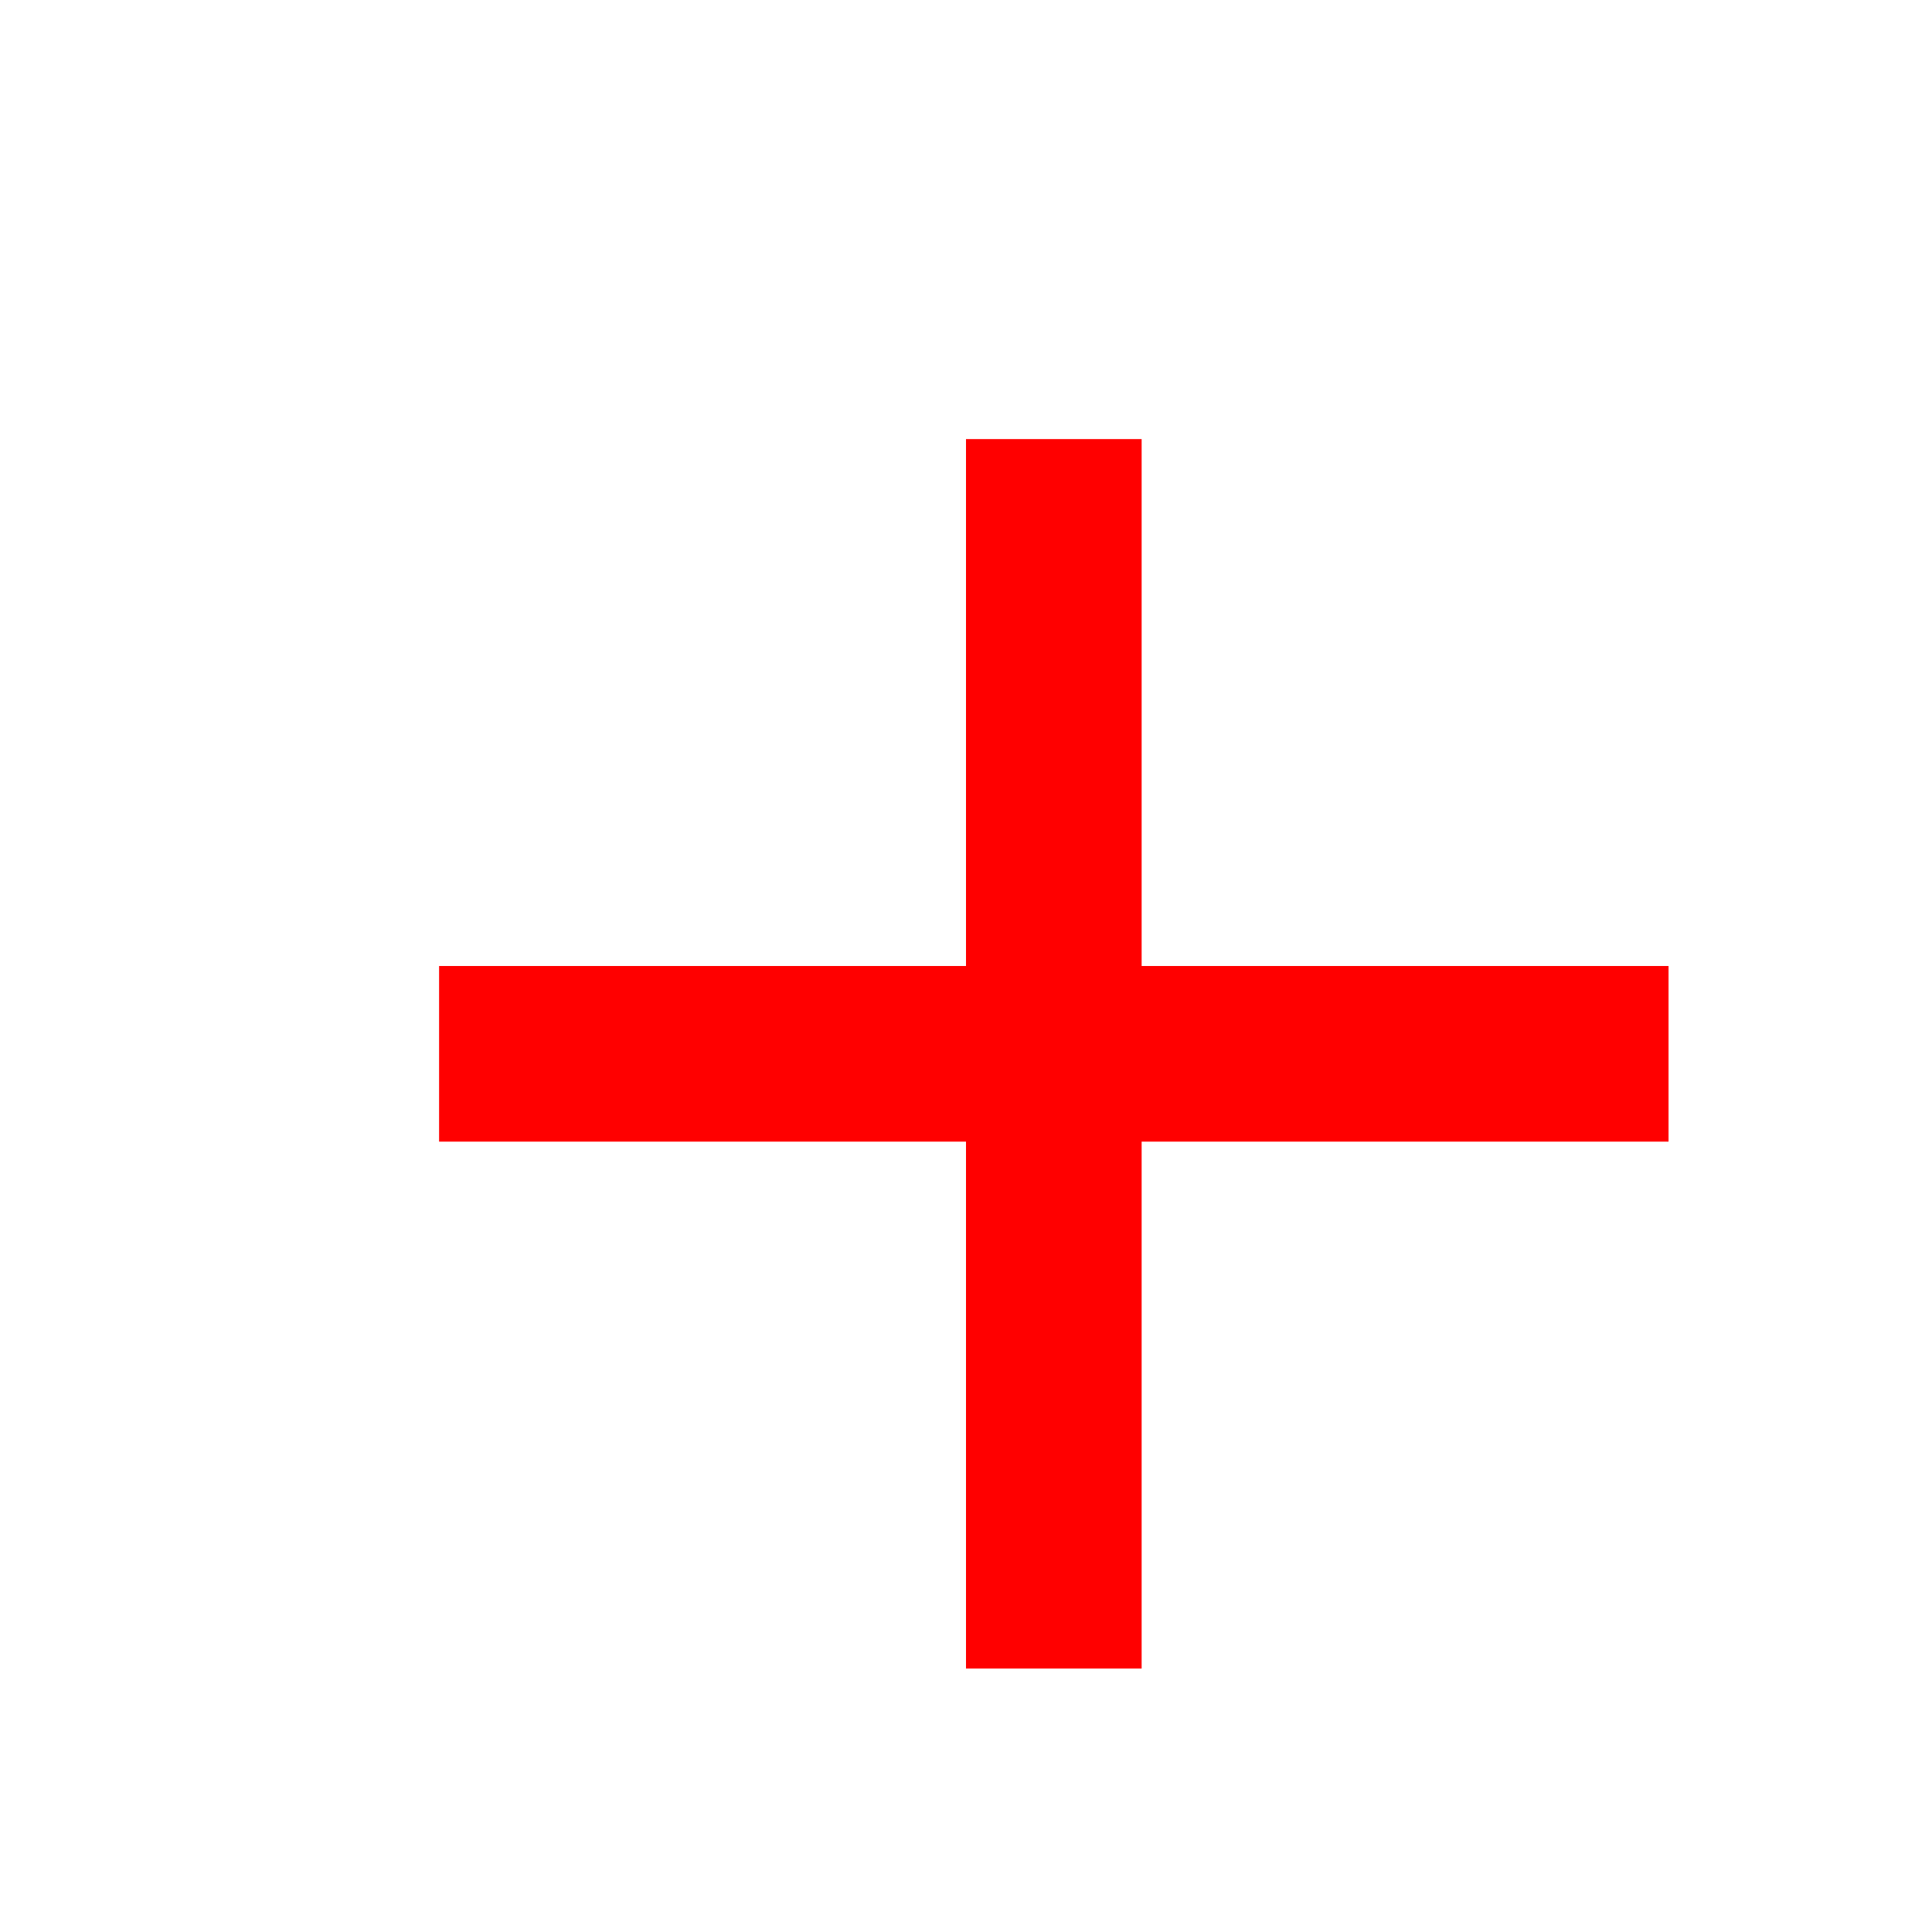
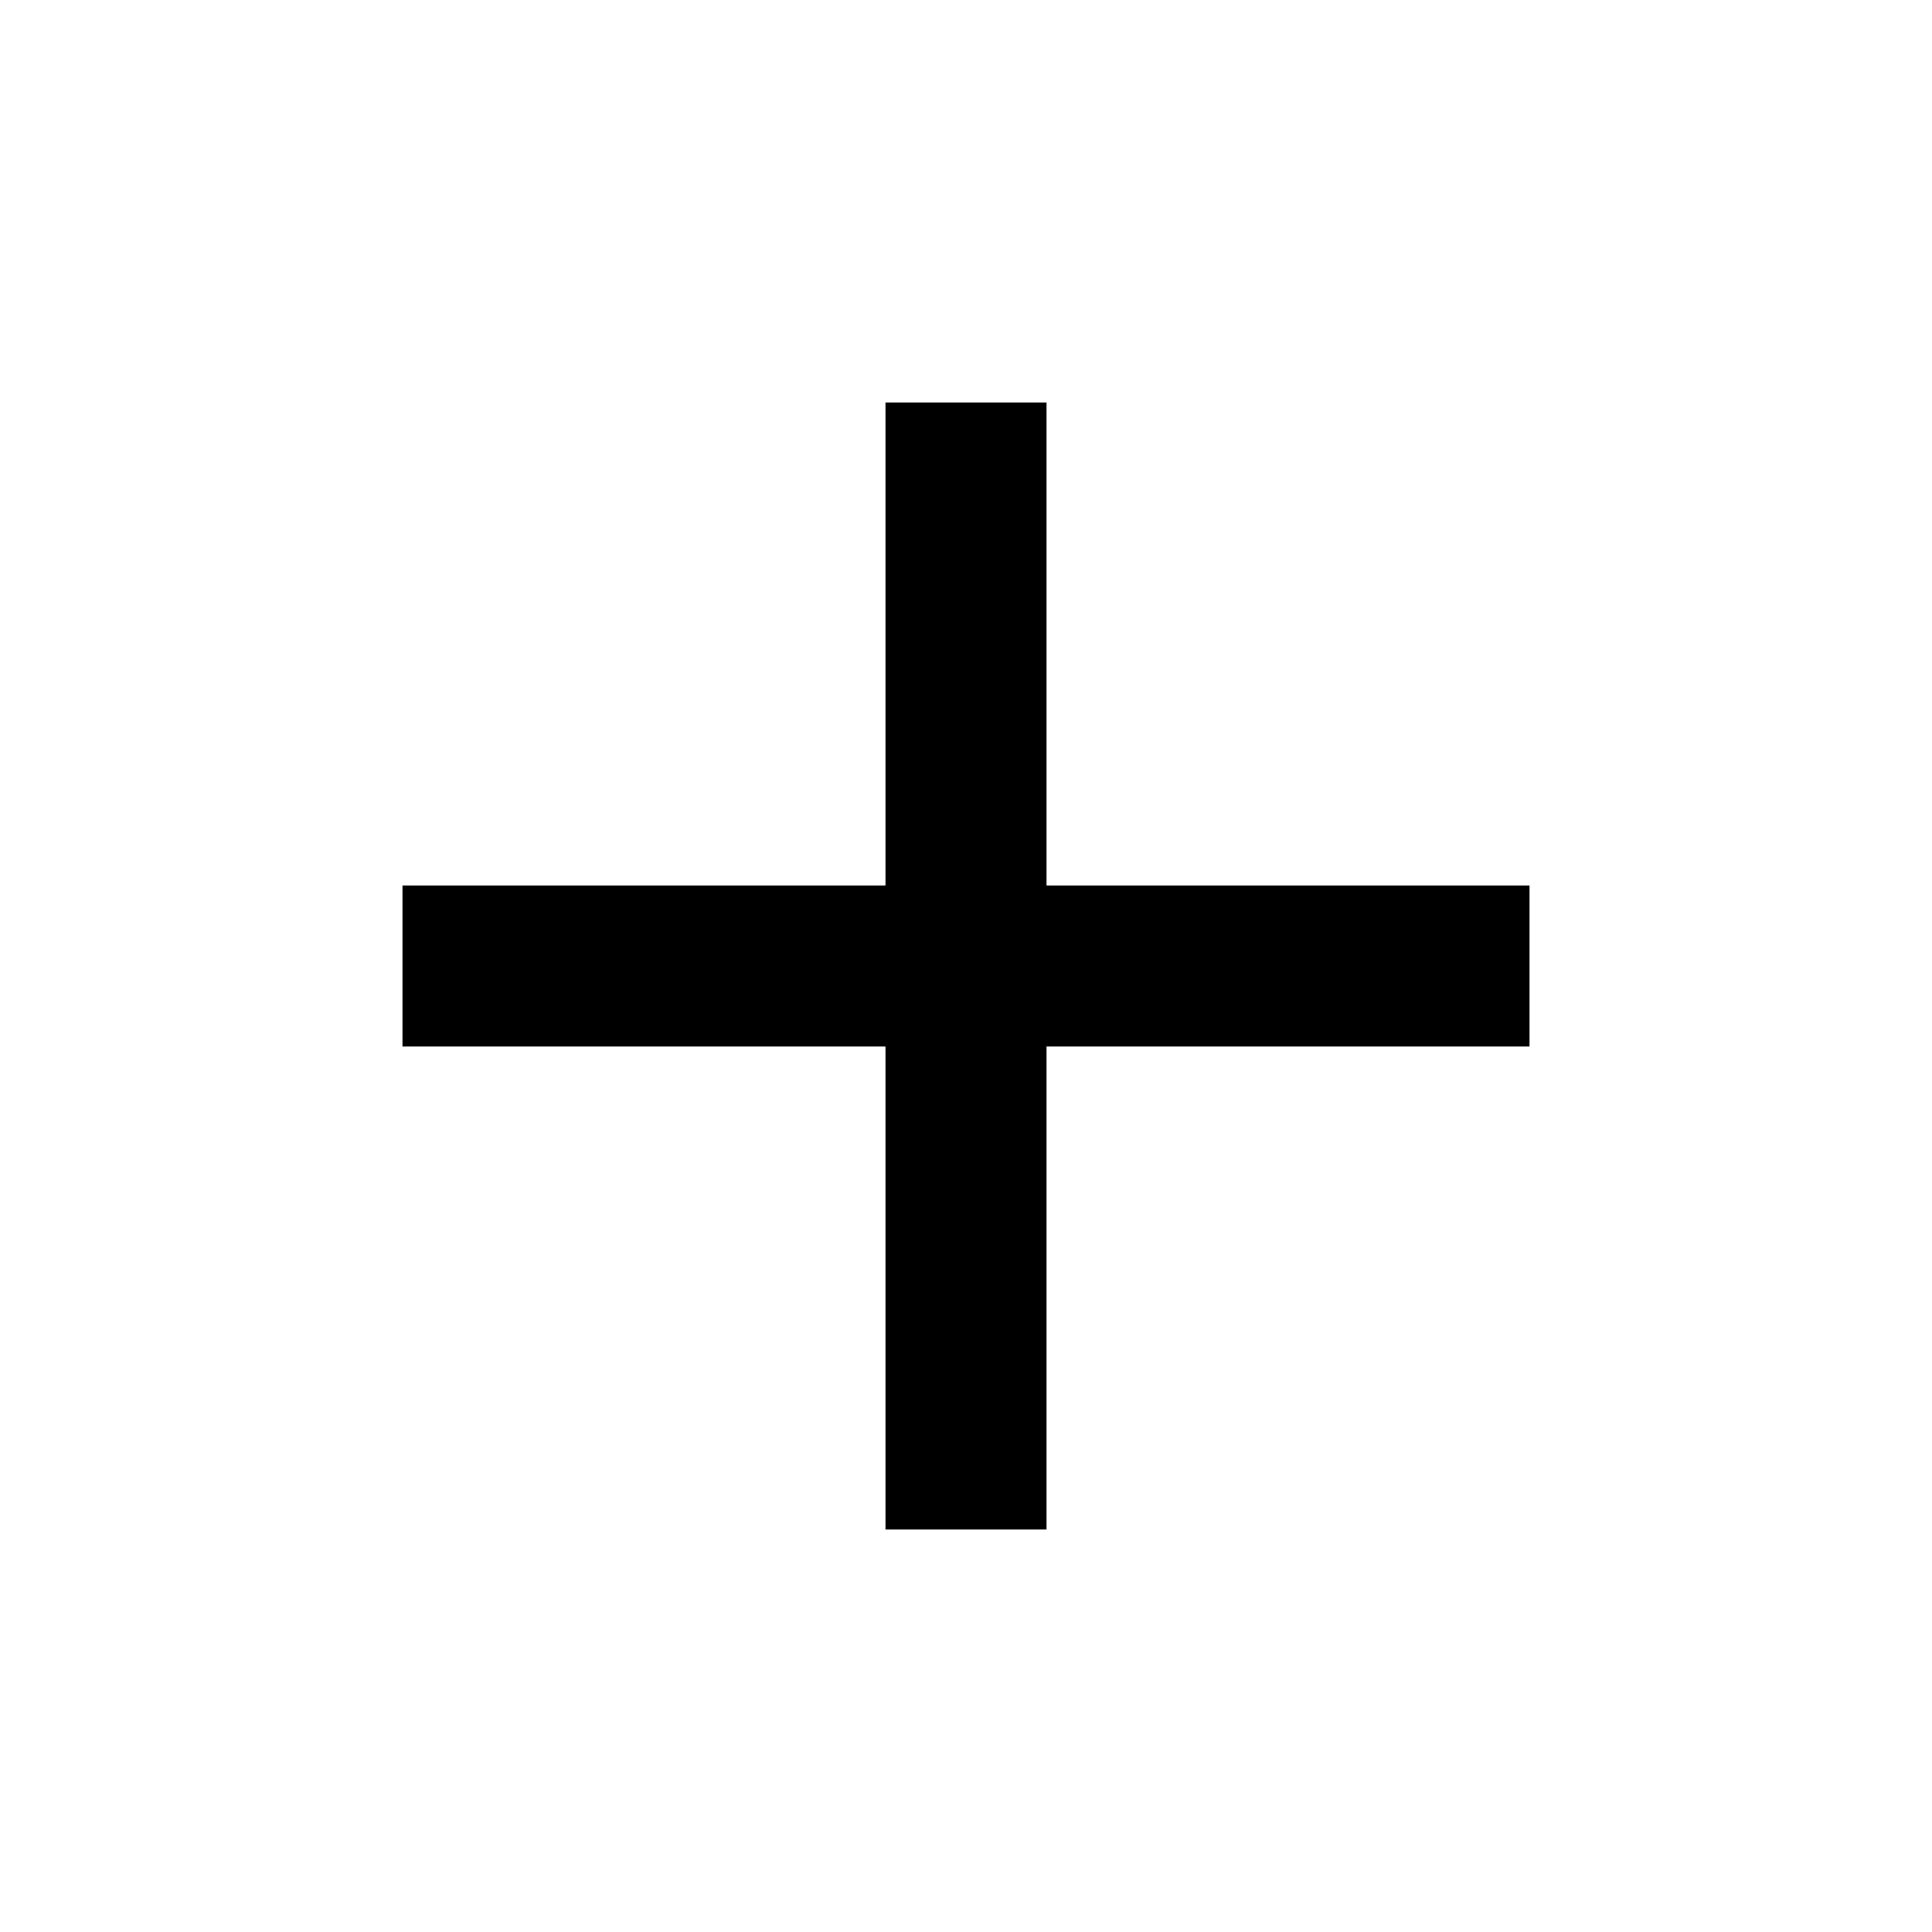
- <svg xmlns="http://www.w3.org/2000/svg" viewBox="0 0 22 22" width="22" height="22">
-   <path d="M11 11V5H13V11H19V13H13V19H11V13H5V11H11Z" fill="#ff0000" />
+ <svg xmlns="http://www.w3.org/2000/svg" viewBox="0 0 24 24">
+   <path d="M11 11V5H13V11H19V13H13V19H11V13H5V11H11Z" />
</svg>
